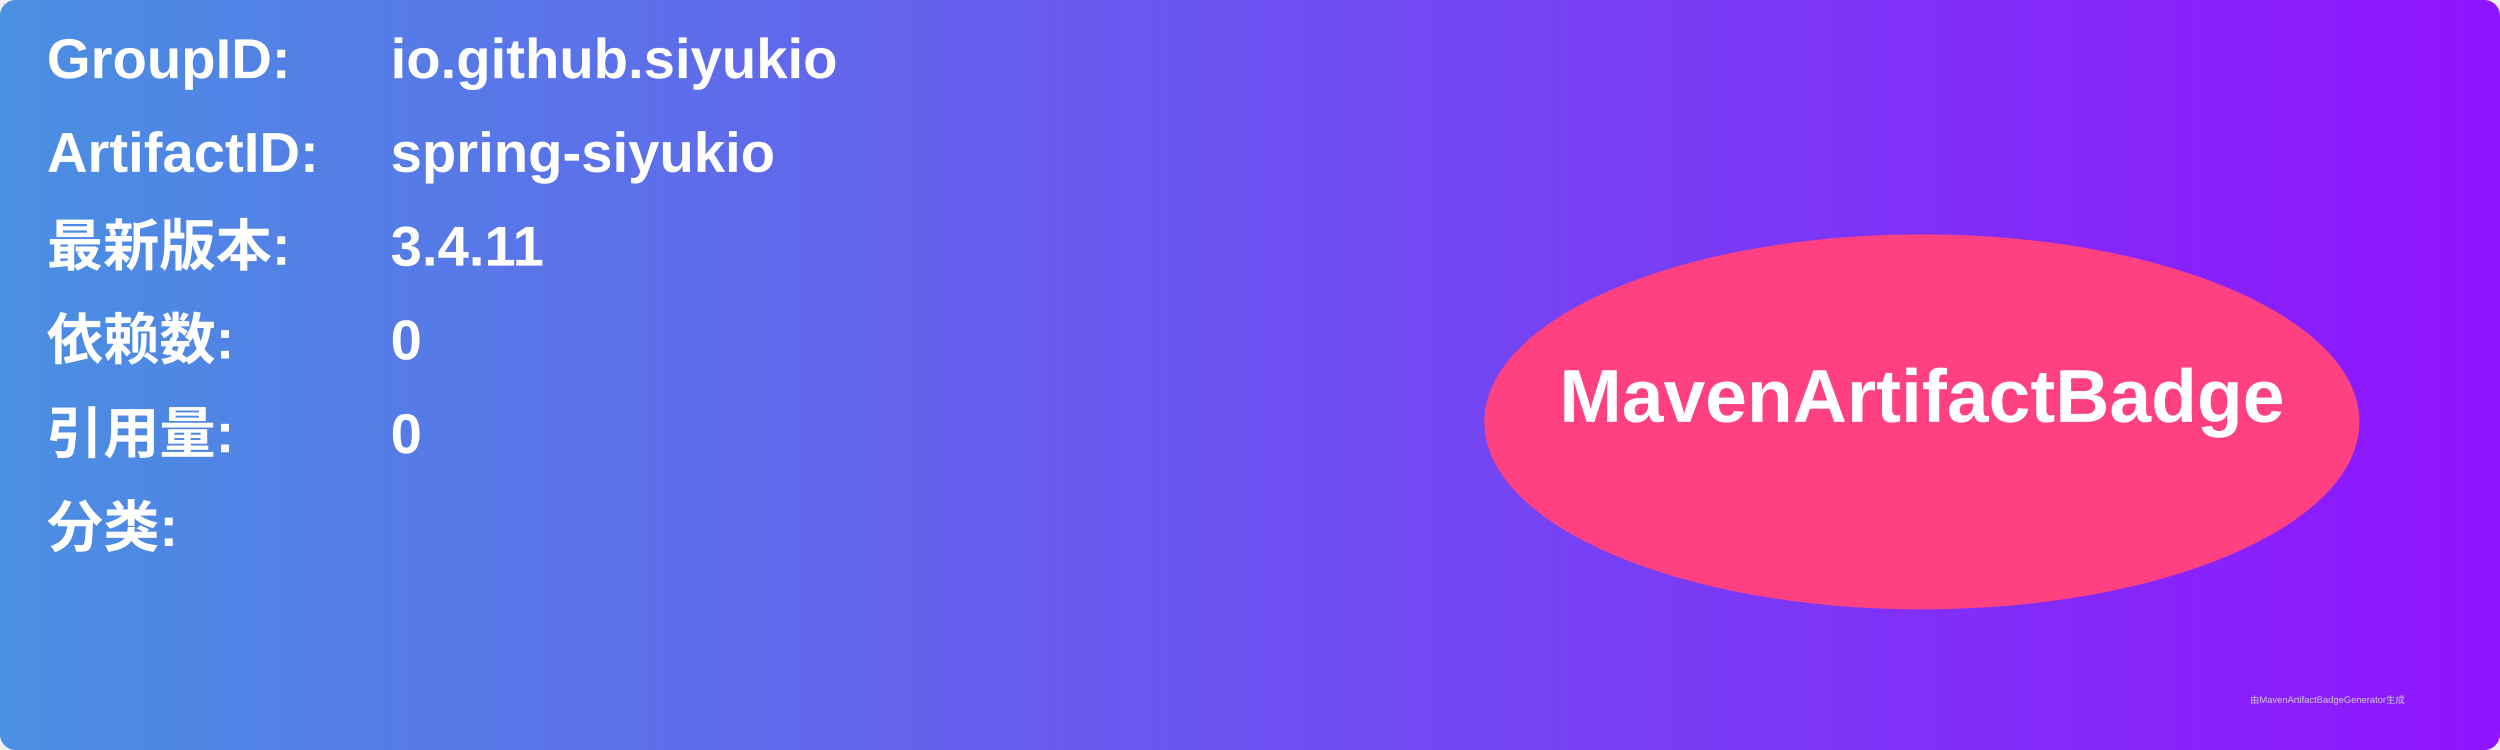
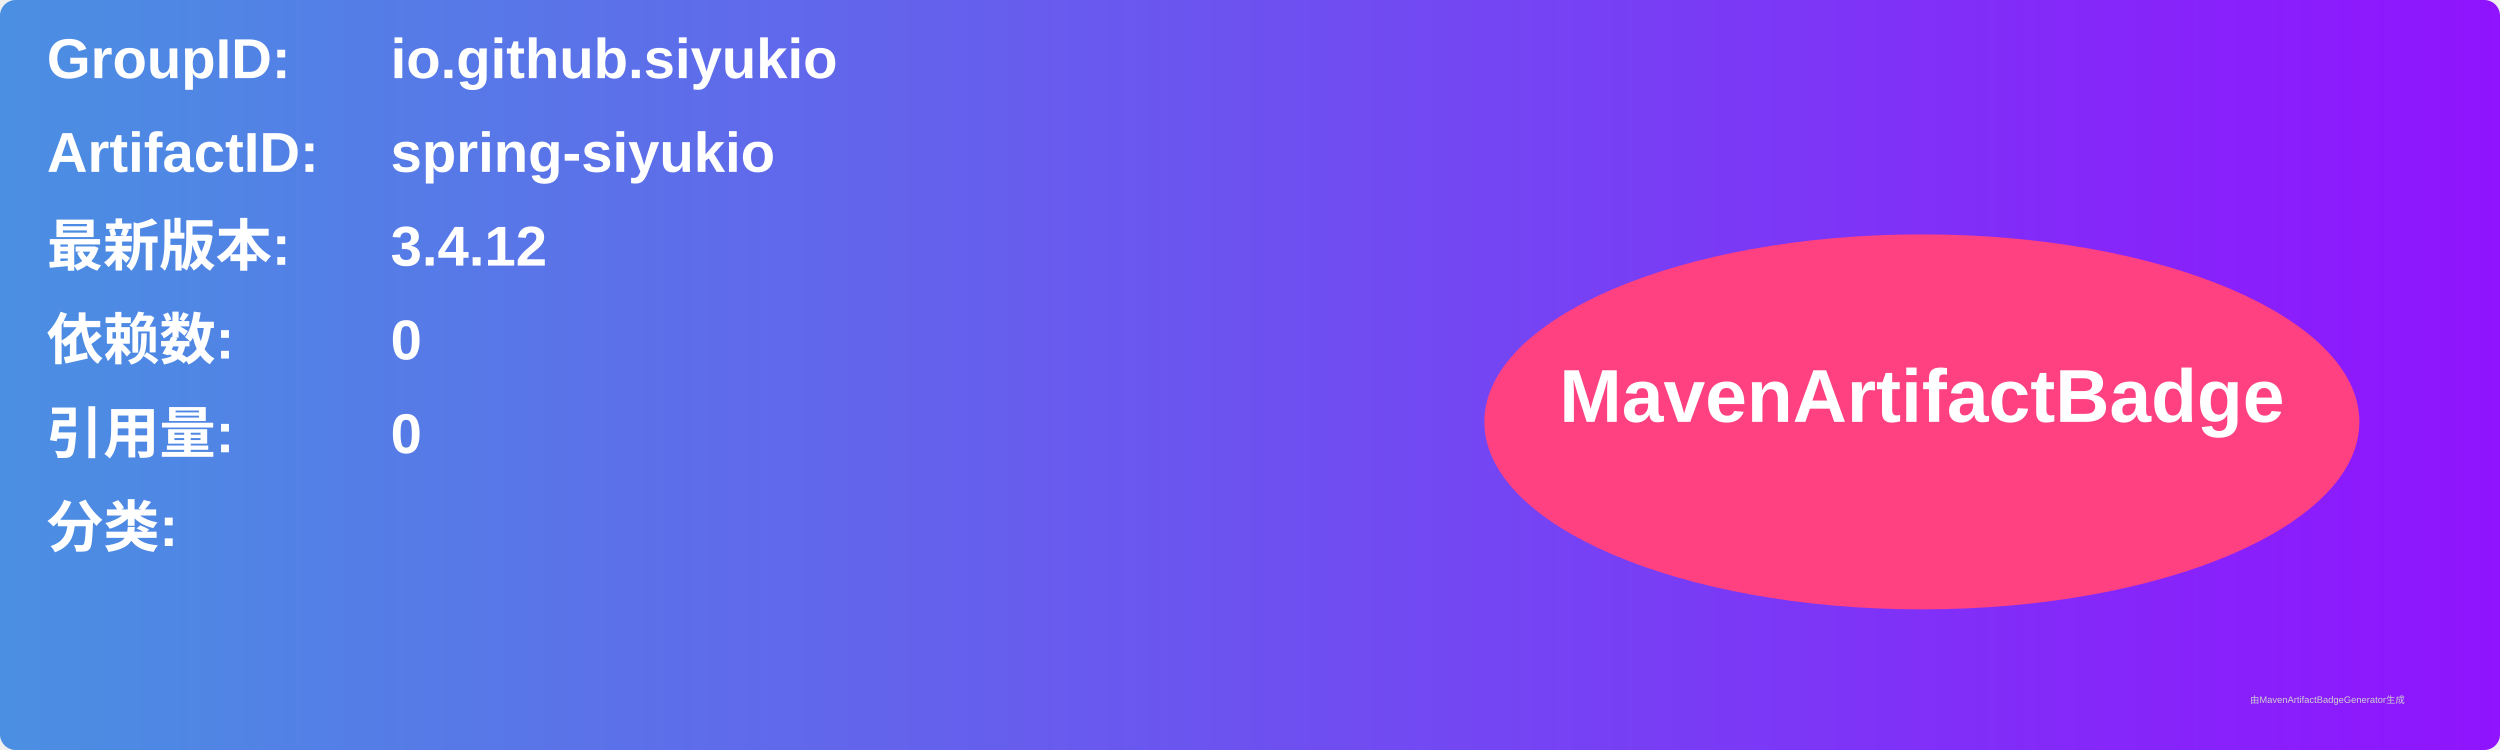
<svg xmlns="http://www.w3.org/2000/svg" width="800" height="240" viewBox="0 0 800 240">
  <linearGradient id="grad" x1="0%" y1="0%" x2="100%" y2="0%">
    <stop offset="0%" stop-color="#4a90e2" />
    <stop offset="100%" stop-color="#9013fe" />
  </linearGradient>
  <rect width="100%" height="100%" rx="5" ry="5" fill="url(#grad)" />
  <g transform="translate(15, 15)">
    <text x="0" y="10" font-family="Arial" font-size="18" fill="white" font-weight="bold" width="260">GroupID:</text>
    <text x="110" y="10" font-family="Arial" font-size="18" fill="white" font-weight="bold" width="460">io.github.siyukio</text>
    <text x="0" y="40" font-family="Arial" font-size="18" fill="white" font-weight="bold" width="260">ArtifactID:</text>
    <text x="110" y="40" font-family="Arial" font-size="18" fill="white" font-weight="bold" width="460">spring-siyukio</text>
    <text x="0" y="70" font-family="Arial" font-size="18" fill="white" font-weight="bold">最新版本:</text>
    <text x="110" y="70" font-family="Arial" font-size="18" fill="white" font-weight="bold">
-       <tspan font-weight="bold">3.4.11</tspan>
+       <tspan font-weight="bold">3.4.12</tspan>
    </text>
    <text x="0" y="100" font-family="Arial" font-size="18" fill="white" font-weight="bold">依赖数: </text>
    <text x="110" y="100" font-family="Arial" font-size="18" fill="white">
      <tspan font-weight="bold">0</tspan>
    </text>
    <text x="0" y="130" font-family="Arial" font-size="18" fill="white" font-weight="bold">引用量: </text>
    <text x="110" y="130" font-family="Arial" font-size="18" fill="white">
      <tspan font-weight="bold">0</tspan>
    </text>
    <text x="0" y="160" font-family="Arial" font-size="18" fill="white" font-weight="bold">分类:</text>
    <text x="10" y="190" font-family="Arial" font-size="10" fill="white">
      <tspan font-weight="bold" />
    </text>
    <ellipse cx="600" cy="120" rx="140" ry="60" fill="#ff4081" />
    <text x="600" y="120" text-anchor="middle" font-family="Arial" font-size="24" fill="white" font-weight="bold">MavenArtifactBadge</text>
  </g>
  <text x="720" y="225" font-family="Arial" font-size="3" fill="#d0d0d0">由MavenArtifactBadgeGenerator生成</text>
</svg>
